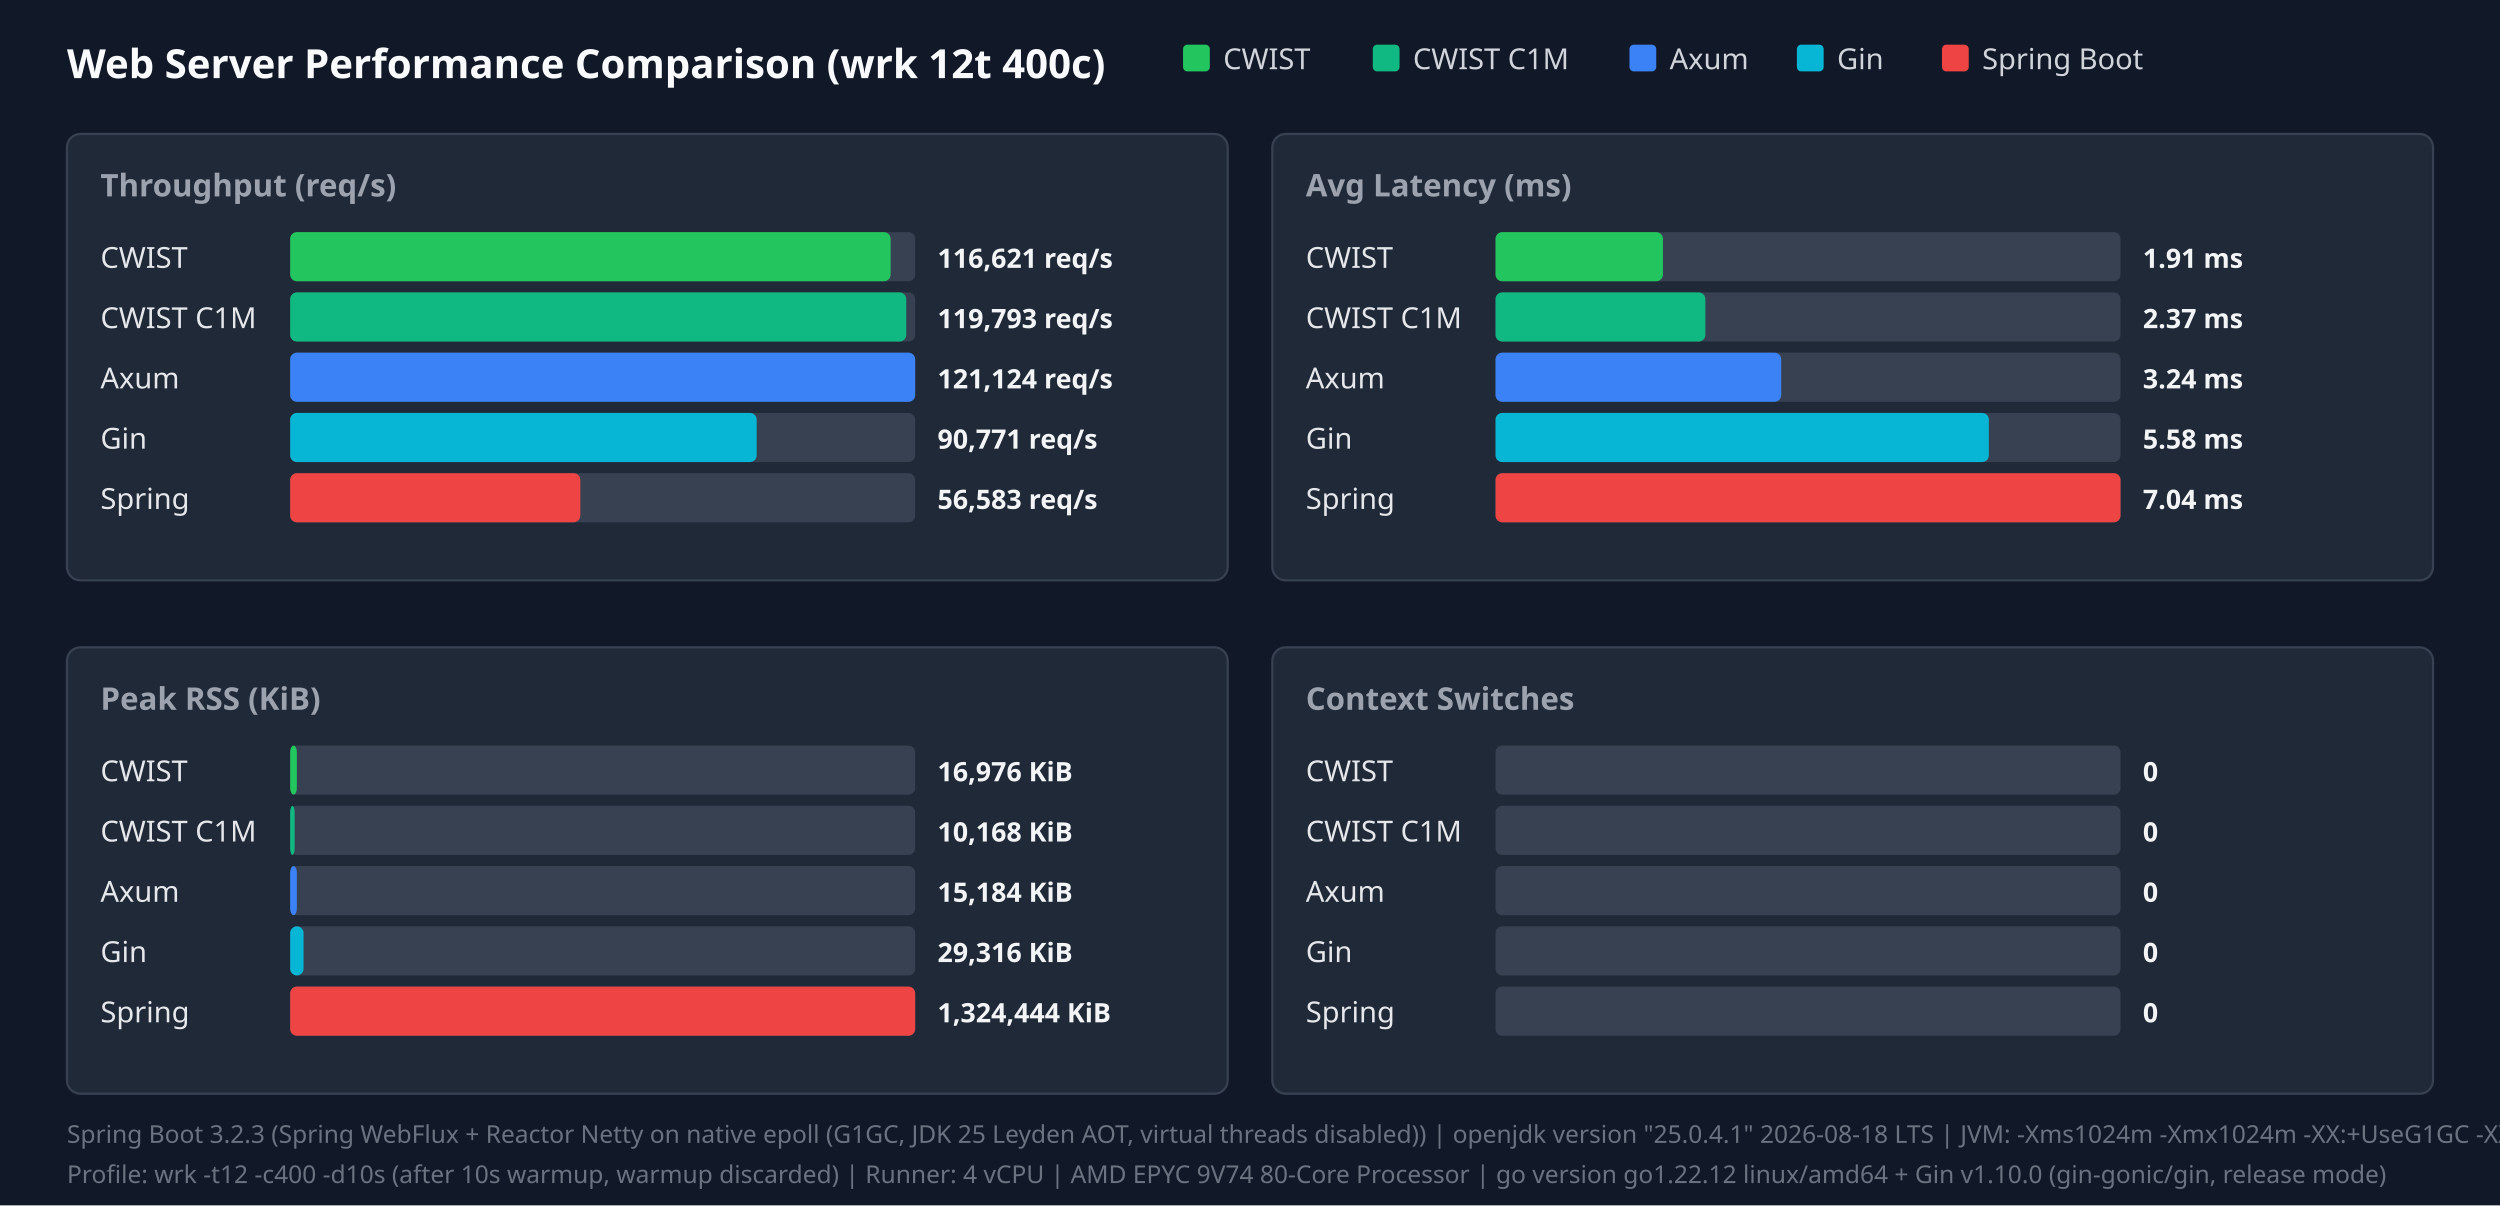
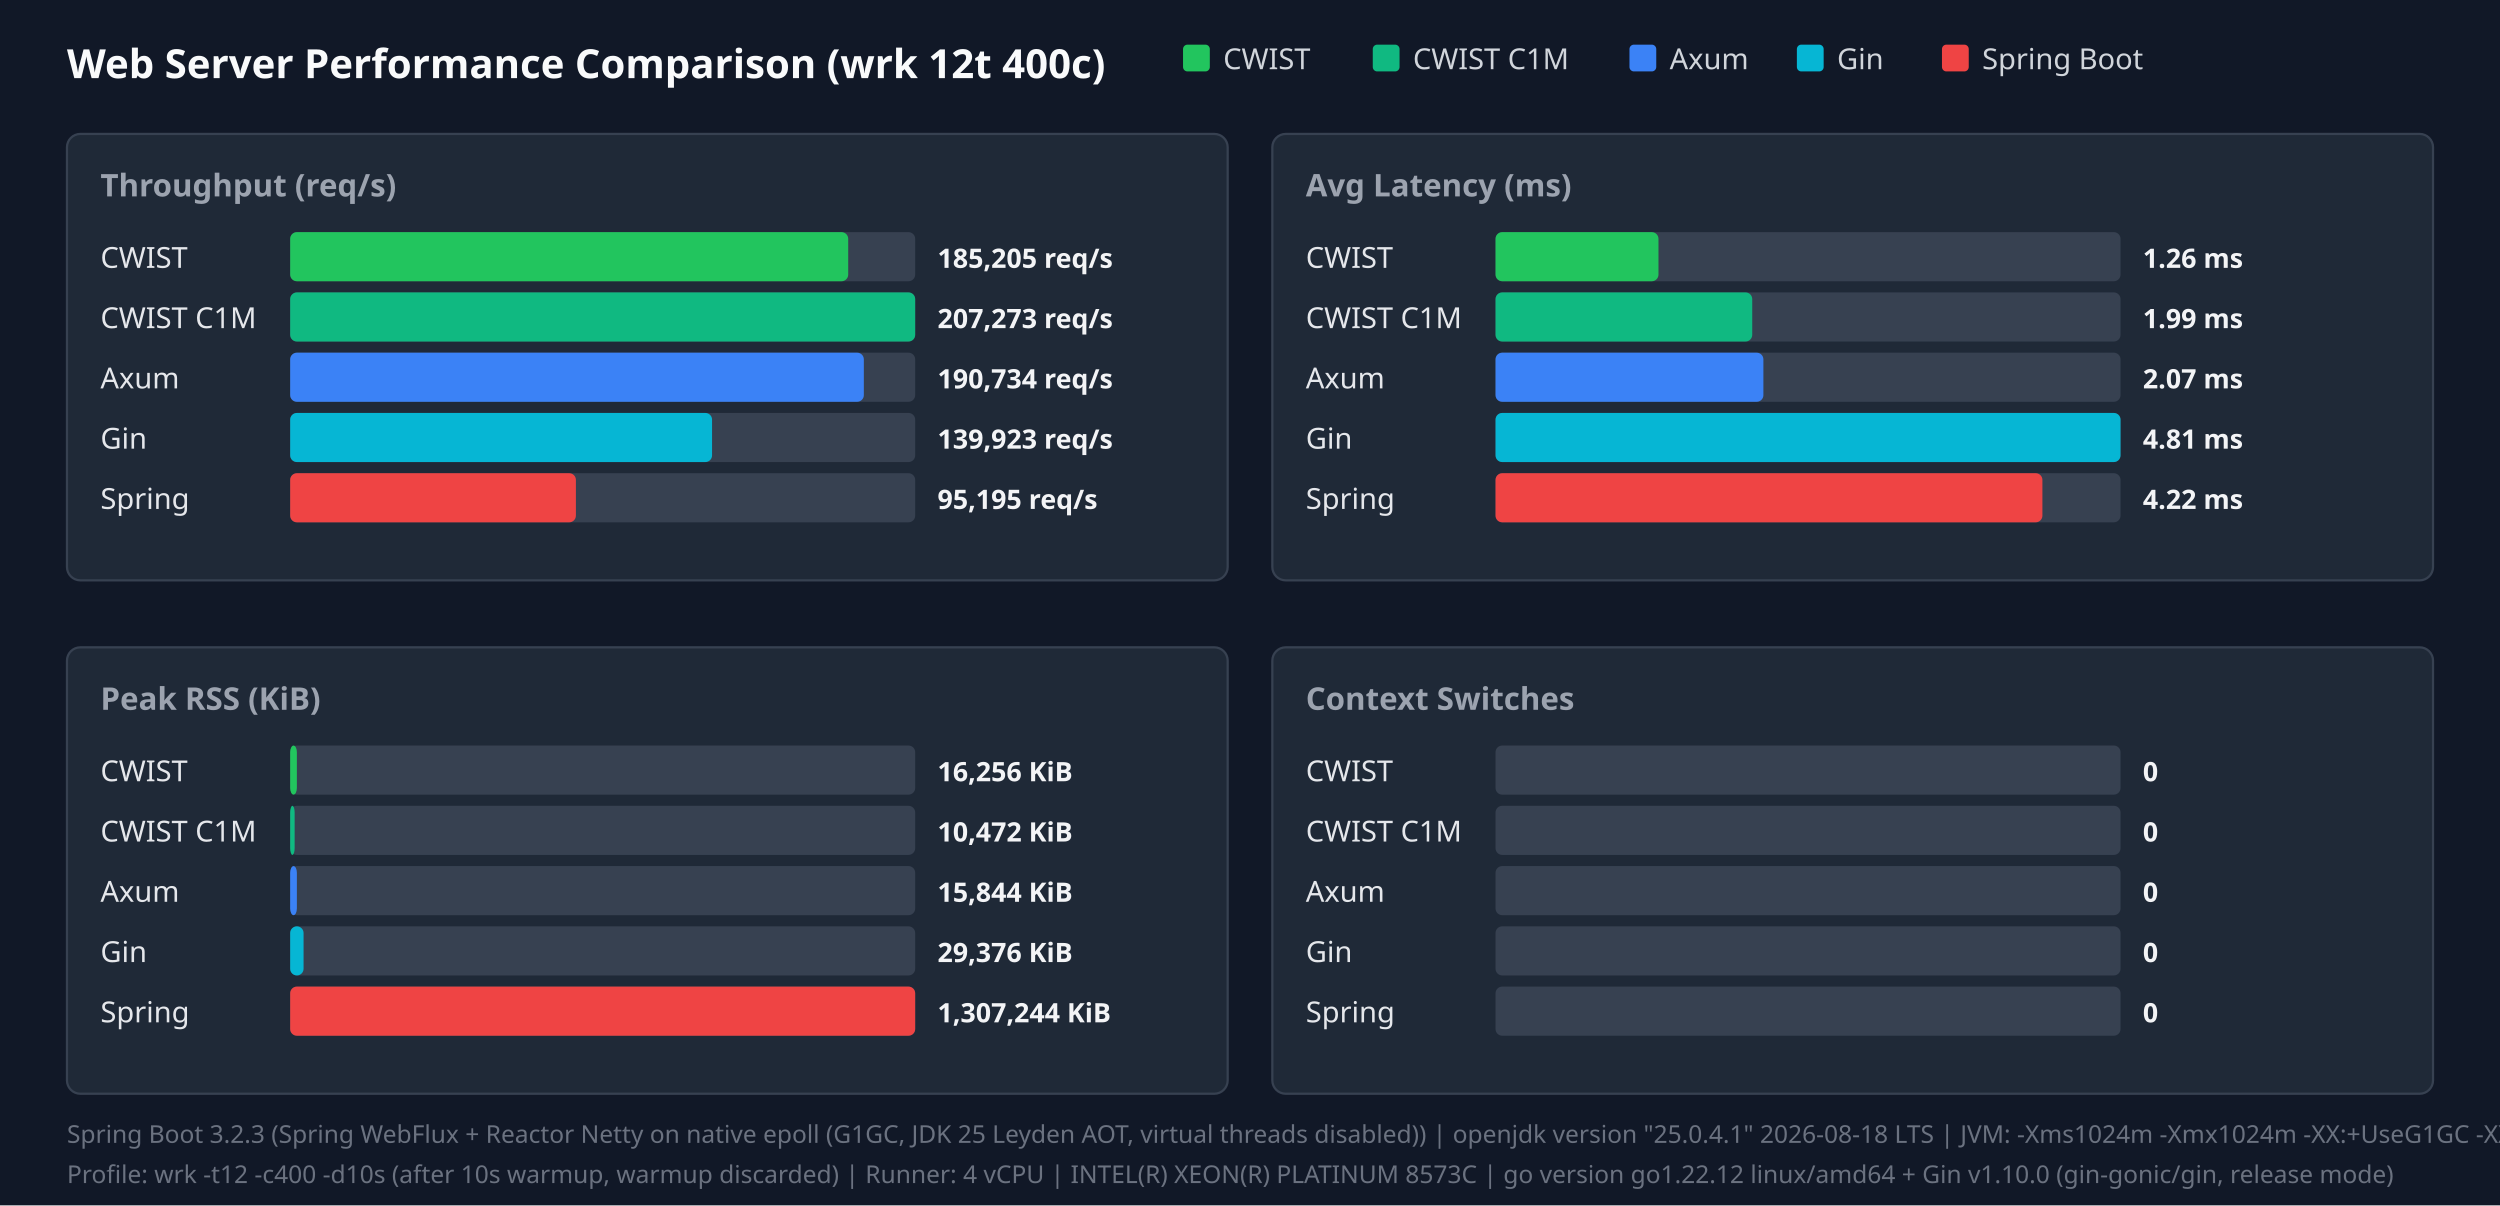
<svg xmlns="http://www.w3.org/2000/svg" width="1120" height="540" viewBox="0 0 1120 540">
  <style>.title{font:18px sans-serif;font-weight:bold;fill:#f9fafb}.panel-title{font:14px sans-serif;font-weight:600;fill:#9ca3af}.legend{font:13px sans-serif;fill:#d1d5db}.bar-label{font:13px sans-serif;font-weight:500;fill:#e5e7eb}.bar-val{font:12px sans-serif;font-weight:bold;fill:#f3f4f6}.footer{font:11px sans-serif;fill:#6b7280}</style>
  <rect width="100%" height="100%" fill="#111827" />
  <text x="30" y="35" class="title">Web Server Performance Comparison (wrk 12t 400c)</text>
  <rect x="530" y="20" width="12" height="12" fill="#22c55e" rx="2" />
  <text x="548" y="31" class="legend">CWIST</text>
  <rect x="615" y="20" width="12" height="12" fill="#10b981" rx="2" />
  <text x="633" y="31" class="legend">CWIST C1M</text>
  <rect x="730" y="20" width="12" height="12" fill="#3b82f6" rx="2" />
  <text x="748" y="31" class="legend">Axum</text>
  <rect x="805" y="20" width="12" height="12" fill="#06b6d4" rx="2" />
  <text x="823" y="31" class="legend">Gin</text>
  <rect x="870" y="20" width="12" height="12" fill="#ef4444" rx="2" />
  <text x="888" y="31" class="legend">Spring Boot</text>
  <rect x="30" y="60" width="520" height="200" fill="#1f2937" rx="6" stroke="#374151" />
  <text x="45" y="88" class="panel-title">Throughput (req/s)</text>
  <text x="45" y="120" class="bar-label">CWIST</text>
  <rect x="130" y="104" width="280" height="22" fill="#374151" rx="3" />
-   <rect x="130" y="104" width="269" height="22" fill="#22c55e" rx="3" />
-   <text x="420" y="120" class="bar-val">116,621 req/s</text>
+   <rect x="130" y="104" width="250" height="22" fill="#22c55e" rx="3" />
+   <text x="420" y="120" class="bar-val">185,205 req/s</text>
  <text x="45" y="147" class="bar-label">CWIST C1M</text>
  <rect x="130" y="131" width="280" height="22" fill="#374151" rx="3" />
-   <rect x="130" y="131" width="276" height="22" fill="#10b981" rx="3" />
-   <text x="420" y="147" class="bar-val">119,793 req/s</text>
+   <rect x="130" y="131" width="280" height="22" fill="#10b981" rx="3" />
+   <text x="420" y="147" class="bar-val">207,273 req/s</text>
  <text x="45" y="174" class="bar-label">Axum</text>
  <rect x="130" y="158" width="280" height="22" fill="#374151" rx="3" />
-   <rect x="130" y="158" width="280" height="22" fill="#3b82f6" rx="3" />
-   <text x="420" y="174" class="bar-val">121,124 req/s</text>
+   <rect x="130" y="158" width="257" height="22" fill="#3b82f6" rx="3" />
+   <text x="420" y="174" class="bar-val">190,734 req/s</text>
  <text x="45" y="201" class="bar-label">Gin</text>
  <rect x="130" y="185" width="280" height="22" fill="#374151" rx="3" />
-   <rect x="130" y="185" width="209" height="22" fill="#06b6d4" rx="3" />
-   <text x="420" y="201" class="bar-val">90,771 req/s</text>
+   <rect x="130" y="185" width="189" height="22" fill="#06b6d4" rx="3" />
+   <text x="420" y="201" class="bar-val">139,923 req/s</text>
  <text x="45" y="228" class="bar-label">Spring</text>
  <rect x="130" y="212" width="280" height="22" fill="#374151" rx="3" />
-   <rect x="130" y="212" width="130" height="22" fill="#ef4444" rx="3" />
-   <text x="420" y="228" class="bar-val">56,583 req/s</text>
+   <rect x="130" y="212" width="128" height="22" fill="#ef4444" rx="3" />
+   <text x="420" y="228" class="bar-val">95,195 req/s</text>
  <rect x="570" y="60" width="520" height="200" fill="#1f2937" rx="6" stroke="#374151" />
  <text x="585" y="88" class="panel-title">Avg Latency (ms)</text>
  <text x="585" y="120" class="bar-label">CWIST</text>
  <rect x="670" y="104" width="280" height="22" fill="#374151" rx="3" />
-   <rect x="670" y="104" width="75" height="22" fill="#22c55e" rx="3" />
-   <text x="960" y="120" class="bar-val">1.91 ms</text>
+   <rect x="670" y="104" width="73" height="22" fill="#22c55e" rx="3" />
+   <text x="960" y="120" class="bar-val">1.26 ms</text>
  <text x="585" y="147" class="bar-label">CWIST C1M</text>
  <rect x="670" y="131" width="280" height="22" fill="#374151" rx="3" />
-   <rect x="670" y="131" width="94" height="22" fill="#10b981" rx="3" />
-   <text x="960" y="147" class="bar-val">2.37 ms</text>
+   <rect x="670" y="131" width="115" height="22" fill="#10b981" rx="3" />
+   <text x="960" y="147" class="bar-val">1.99 ms</text>
  <text x="585" y="174" class="bar-label">Axum</text>
  <rect x="670" y="158" width="280" height="22" fill="#374151" rx="3" />
-   <rect x="670" y="158" width="128" height="22" fill="#3b82f6" rx="3" />
-   <text x="960" y="174" class="bar-val">3.24 ms</text>
+   <rect x="670" y="158" width="120" height="22" fill="#3b82f6" rx="3" />
+   <text x="960" y="174" class="bar-val">2.07 ms</text>
  <text x="585" y="201" class="bar-label">Gin</text>
  <rect x="670" y="185" width="280" height="22" fill="#374151" rx="3" />
-   <rect x="670" y="185" width="221" height="22" fill="#06b6d4" rx="3" />
-   <text x="960" y="201" class="bar-val">5.58 ms</text>
+   <rect x="670" y="185" width="280" height="22" fill="#06b6d4" rx="3" />
+   <text x="960" y="201" class="bar-val">4.81 ms</text>
  <text x="585" y="228" class="bar-label">Spring</text>
  <rect x="670" y="212" width="280" height="22" fill="#374151" rx="3" />
-   <rect x="670" y="212" width="280" height="22" fill="#ef4444" rx="3" />
-   <text x="960" y="228" class="bar-val">7.04 ms</text>
+   <rect x="670" y="212" width="245" height="22" fill="#ef4444" rx="3" />
+   <text x="960" y="228" class="bar-val">4.22 ms</text>
  <rect x="30" y="290" width="520" height="200" fill="#1f2937" rx="6" stroke="#374151" />
  <text x="45" y="318" class="panel-title">Peak RSS (KiB)</text>
  <text x="45" y="350" class="bar-label">CWIST</text>
  <rect x="130" y="334" width="280" height="22" fill="#374151" rx="3" />
  <rect x="130" y="334" width="3" height="22" fill="#22c55e" rx="3" />
-   <text x="420" y="350" class="bar-val">16,976 KiB</text>
+   <text x="420" y="350" class="bar-val">16,256 KiB</text>
  <text x="45" y="377" class="bar-label">CWIST C1M</text>
  <rect x="130" y="361" width="280" height="22" fill="#374151" rx="3" />
  <rect x="130" y="361" width="2" height="22" fill="#10b981" rx="3" />
-   <text x="420" y="377" class="bar-val">10,168 KiB</text>
+   <text x="420" y="377" class="bar-val">10,472 KiB</text>
  <text x="45" y="404" class="bar-label">Axum</text>
  <rect x="130" y="388" width="280" height="22" fill="#374151" rx="3" />
  <rect x="130" y="388" width="3" height="22" fill="#3b82f6" rx="3" />
-   <text x="420" y="404" class="bar-val">15,184 KiB</text>
+   <text x="420" y="404" class="bar-val">15,844 KiB</text>
  <text x="45" y="431" class="bar-label">Gin</text>
  <rect x="130" y="415" width="280" height="22" fill="#374151" rx="3" />
  <rect x="130" y="415" width="6" height="22" fill="#06b6d4" rx="3" />
-   <text x="420" y="431" class="bar-val">29,316 KiB</text>
+   <text x="420" y="431" class="bar-val">29,376 KiB</text>
  <text x="45" y="458" class="bar-label">Spring</text>
  <rect x="130" y="442" width="280" height="22" fill="#374151" rx="3" />
  <rect x="130" y="442" width="280" height="22" fill="#ef4444" rx="3" />
-   <text x="420" y="458" class="bar-val">1,324,444 KiB</text>
+   <text x="420" y="458" class="bar-val">1,307,244 KiB</text>
  <rect x="570" y="290" width="520" height="200" fill="#1f2937" rx="6" stroke="#374151" />
  <text x="585" y="318" class="panel-title">Context Switches</text>
  <text x="585" y="350" class="bar-label">CWIST</text>
  <rect x="670" y="334" width="280" height="22" fill="#374151" rx="3" />
  <text x="960" y="350" class="bar-val">0</text>
  <text x="585" y="377" class="bar-label">CWIST C1M</text>
  <rect x="670" y="361" width="280" height="22" fill="#374151" rx="3" />
  <text x="960" y="377" class="bar-val">0</text>
  <text x="585" y="404" class="bar-label">Axum</text>
  <rect x="670" y="388" width="280" height="22" fill="#374151" rx="3" />
  <text x="960" y="404" class="bar-val">0</text>
  <text x="585" y="431" class="bar-label">Gin</text>
  <rect x="670" y="415" width="280" height="22" fill="#374151" rx="3" />
  <text x="960" y="431" class="bar-val">0</text>
  <text x="585" y="458" class="bar-label">Spring</text>
  <rect x="670" y="442" width="280" height="22" fill="#374151" rx="3" />
  <text x="960" y="458" class="bar-val">0</text>
  <text x="30" y="512" class="footer">Spring Boot 3.2.3 (Spring WebFlux + Reactor Netty on native epoll (G1GC, JDK 25 Leyden AOT, virtual threads disabled)) | openjdk version "25.0.4.1" 2026-08-18 LTS | JVM: -Xms1024m -Xmx1024m   -XX:+UseG1GC -XX:GCTimeRatio=99 -XX:G1HeapRegionSize=1m   -XX:+AlwaysPreTouch   -XX:CompileThreshold=1500 -XX:CICompilerCount=4   -Djava.security.egd=file:/dev/urandom   -Djava.net.preferIPv4Stack=true   -Dio.netty.allocator.type=pooled   -Dio.netty.leakDetection.level=disabled   -Dio.netty.buffer.checkBounds=false   -Dio.netty.buffer.checkAccessible=false   -Dreactor.netty.ioWorkerCount=4   -Xlog:gc*:file=/tmp/spring_gc.log:time,uptime,level,tags -XX:+AOTClassLinking -XX:AOTCache=/tmp/spring_bench/app.aot (JEP 483 + JEP 514 single-step AOT)</text>
-   <text x="30" y="530" class="footer">Profile: wrk -t12 -c400 -d10s (after 10s warmup, warmup discarded) | Runner: 4 vCPU | AMD EPYC 9V74 80-Core Processor | go version go1.22.12 linux/amd64 + Gin v1.10.0 (gin-gonic/gin, release mode)</text>
+   <text x="30" y="530" class="footer">Profile: wrk -t12 -c400 -d10s (after 10s warmup, warmup discarded) | Runner: 4 vCPU | INTEL(R) XEON(R) PLATINUM 8573C | go version go1.22.12 linux/amd64 + Gin v1.10.0 (gin-gonic/gin, release mode)</text>
</svg>
